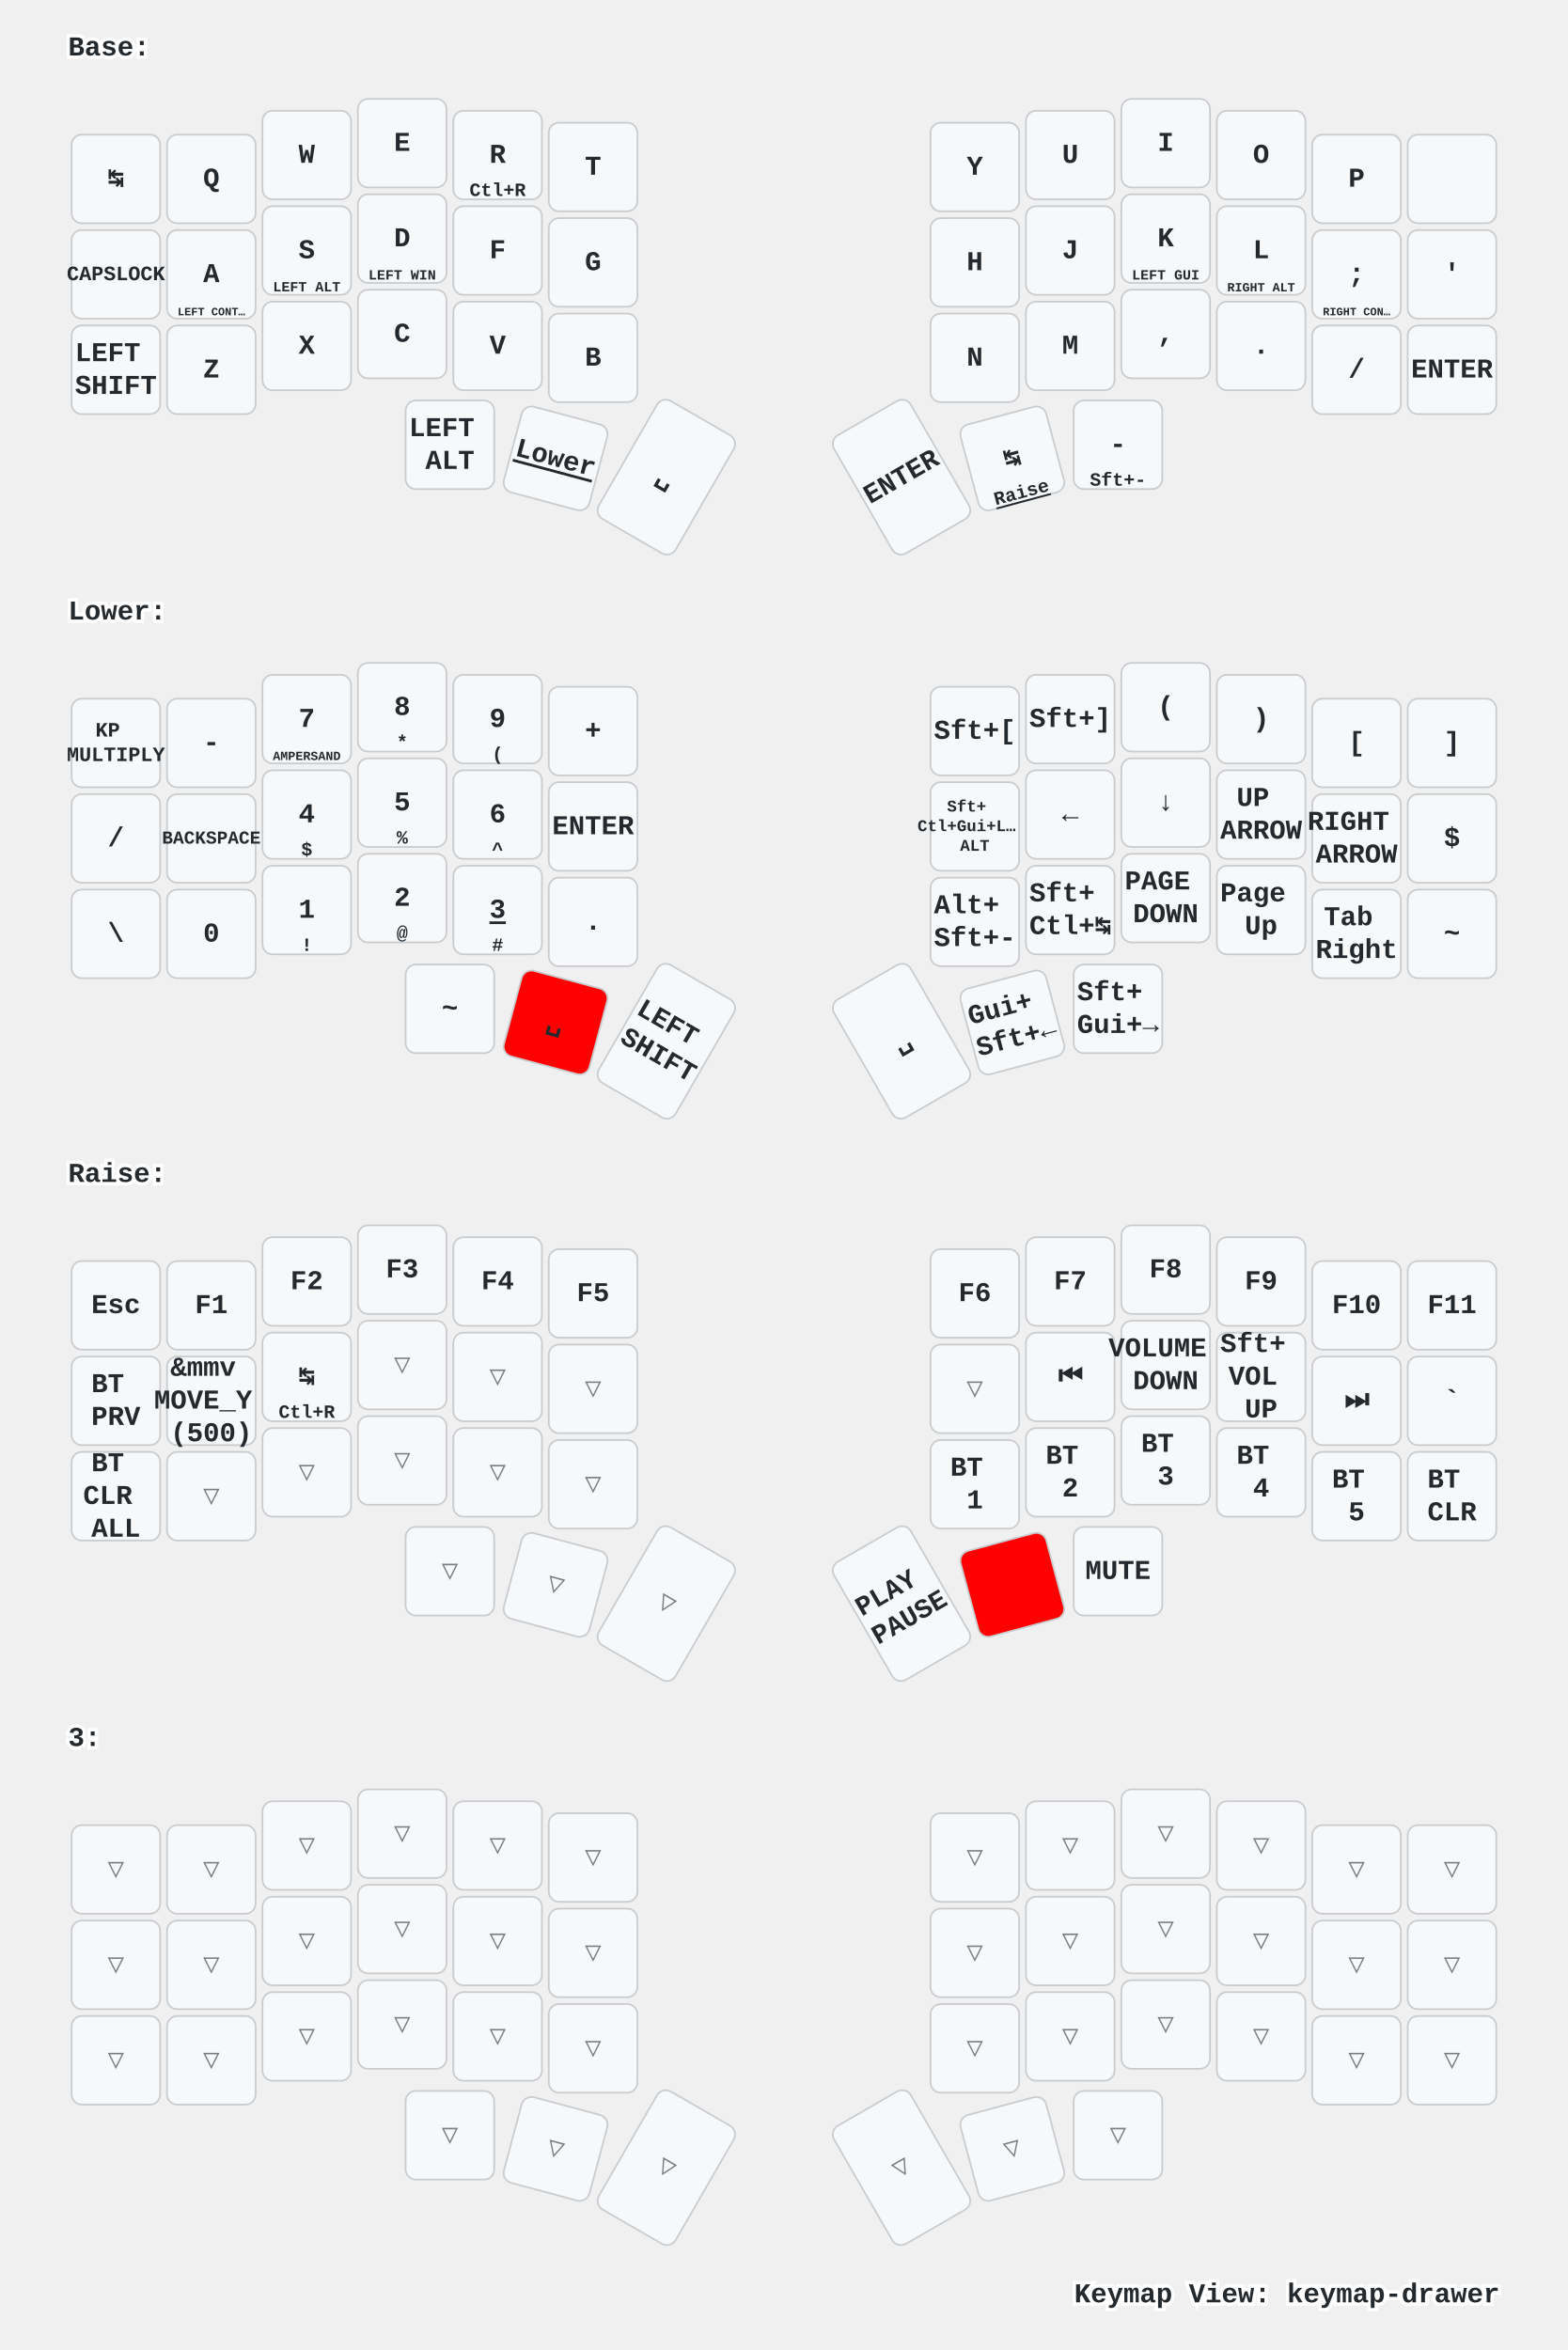
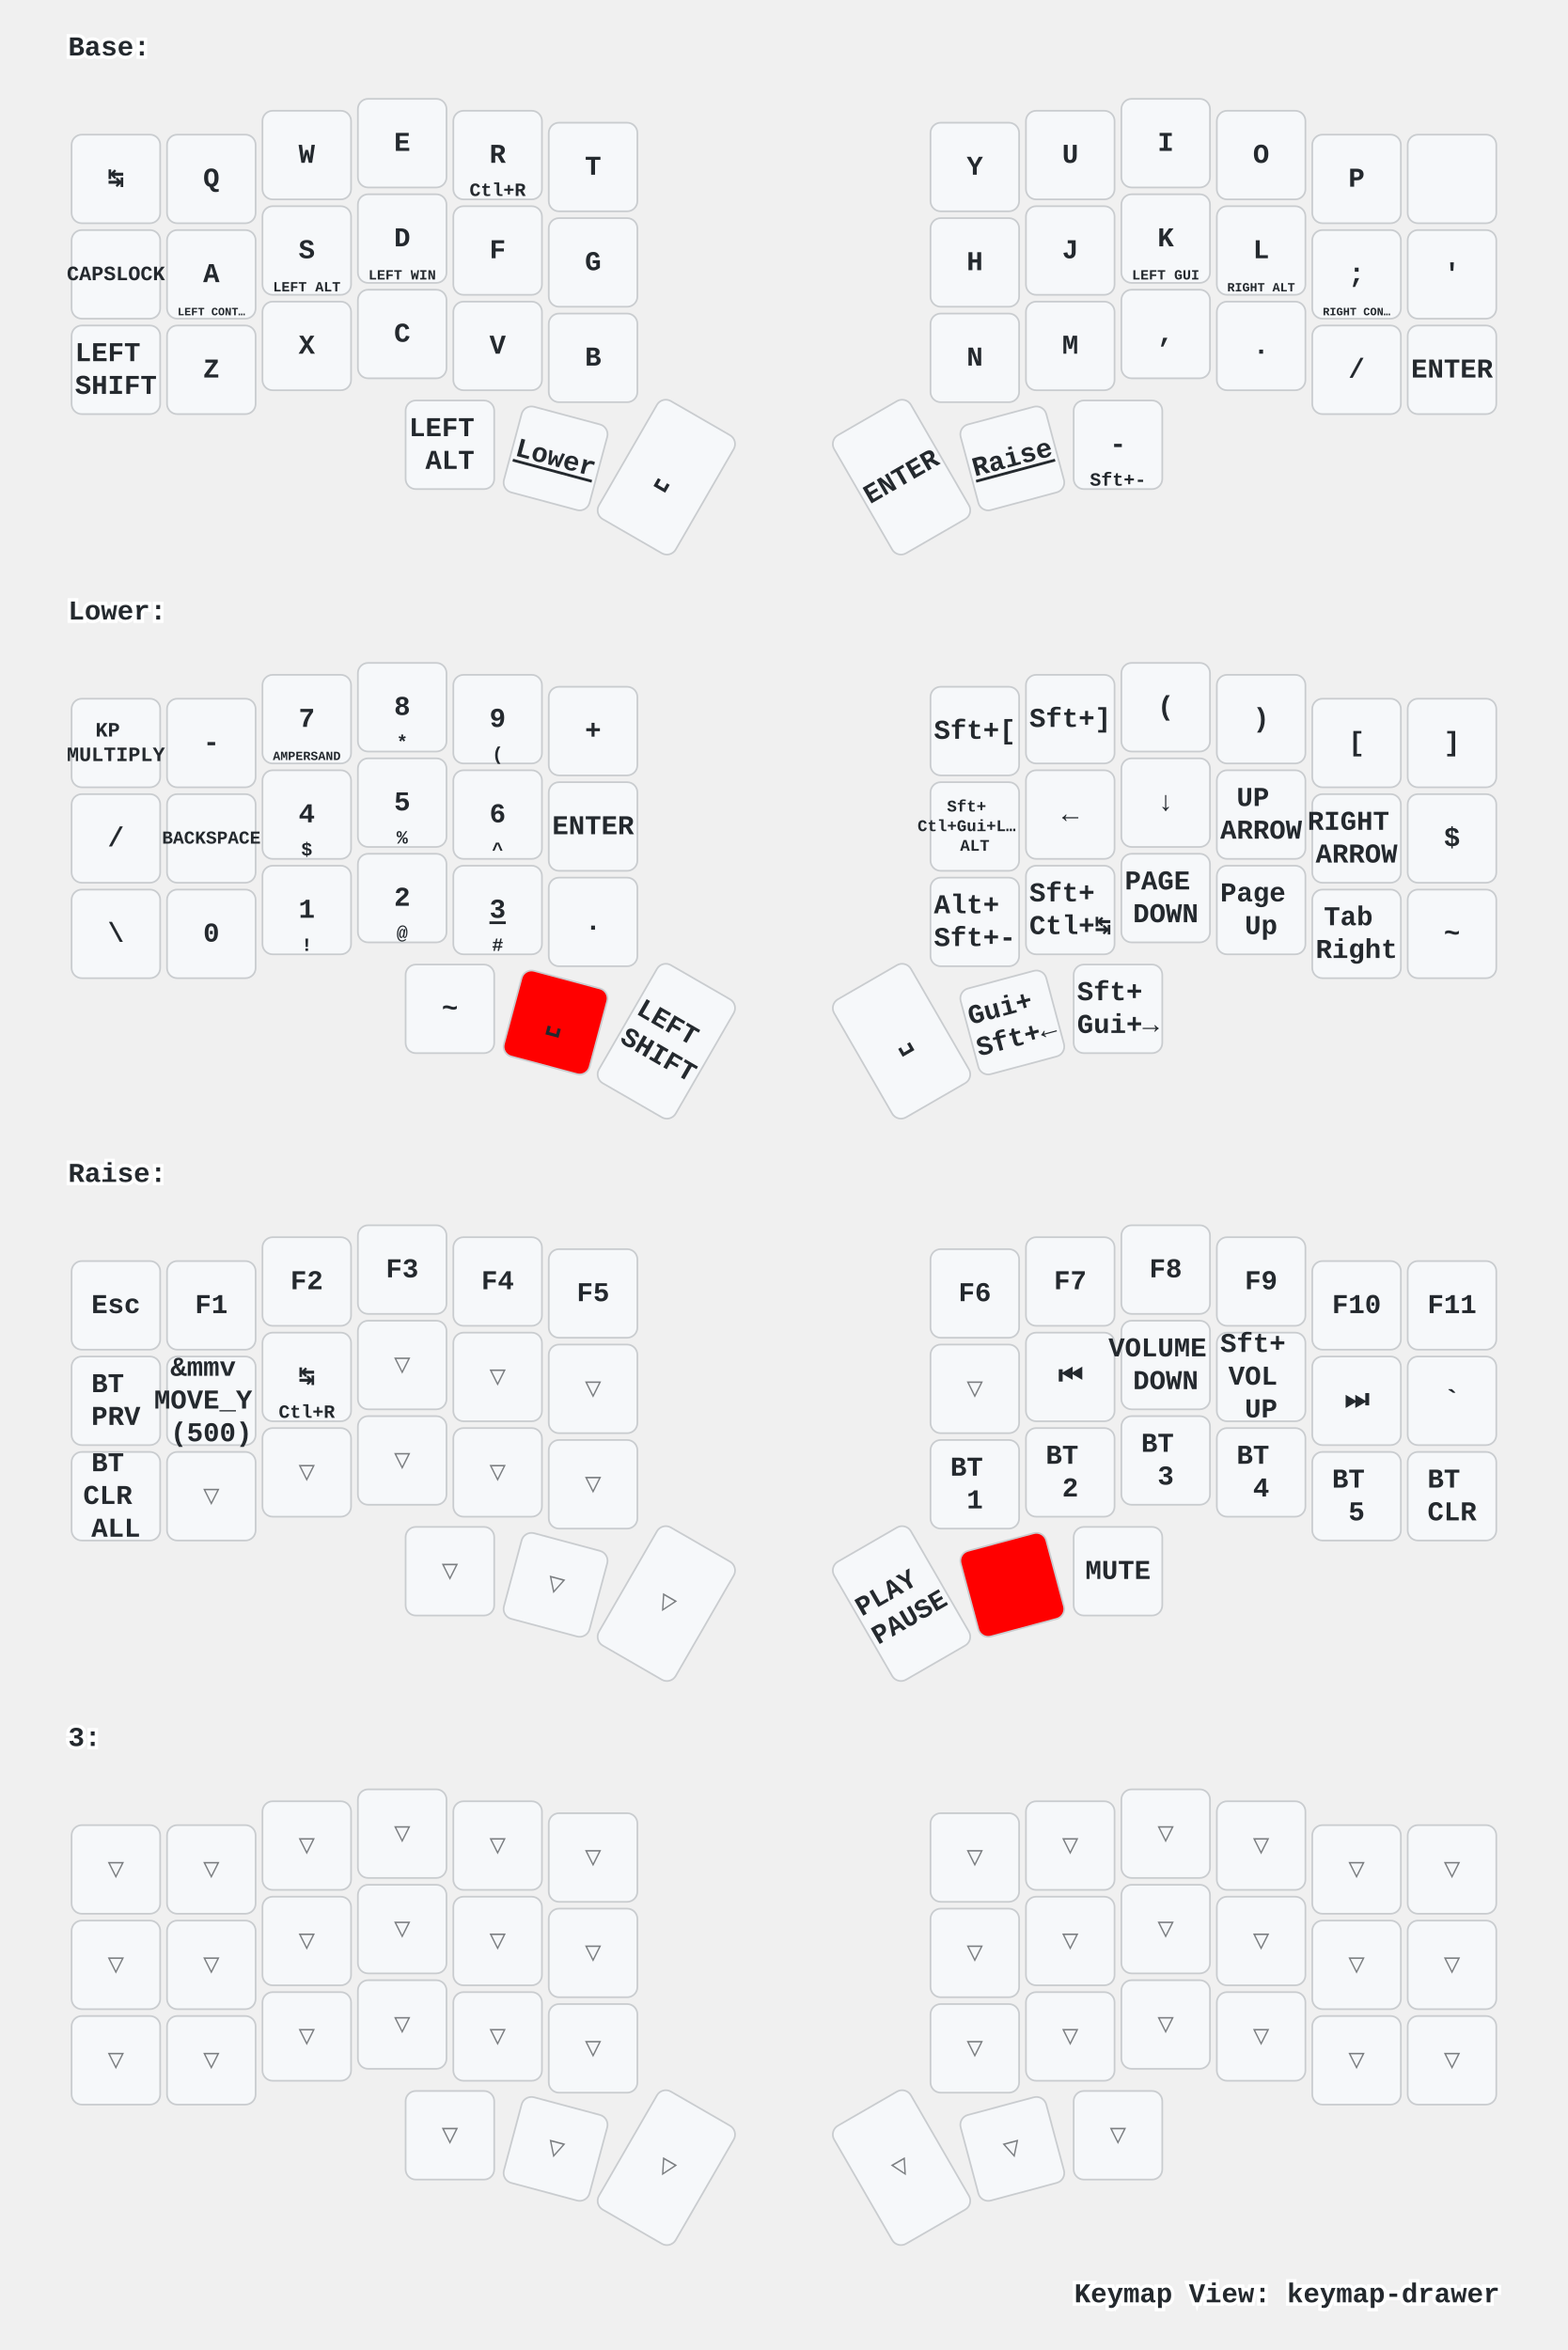
<svg xmlns="http://www.w3.org/2000/svg" xmlns:xlink="http://www.w3.org/1999/xlink" width="920" height="1379" viewBox="0 0 920 1379" class="keymap">
  <defs>/* start glyphs */
<svg id="mdi:apple-keyboard-control">
      <svg id="mdi-apple-keyboard-control" viewBox="0 0 24 24">
        <path d="M19.78,11.78L18.36,13.19L12,6.83L5.64,13.19L4.22,11.78L12,4L19.78,11.78Z" />
      </svg>
    </svg>
    <svg id="mdi:backspace-outline">
      <svg id="mdi-backspace-outline" viewBox="0 0 24 24">
        <path d="M19,15.59L17.59,17L14,13.41L10.41,17L9,15.59L12.59,12L9,8.41L10.41,7L14,10.59L17.59,7L19,8.41L15.41,12L19,15.59M22,3A2,2 0 0,1 24,5V19A2,2 0 0,1 22,21H7C6.31,21 5.77,20.64 5.41,20.11L0,12L5.41,3.88C5.77,3.35 6.31,3 7,3H22M22,5H7L2.28,12L7,19H22V5Z" />
      </svg>
    </svg>
  </defs>/* end glyphs */
<style>/* inherit to force styles through use tags */
svg path {
    fill: inherit;
}

/* font and background color specifications */
svg.keymap {
    font-family: SFMono-Regular,Consolas,Liberation Mono,Menlo,monospace;
    font-size: 14px;
    font-kerning: normal;
    text-rendering: optimizeLegibility;
    fill: #24292e;
}

/* default key styling */
rect.key {
    fill: #f6f8fa;
}

rect.key, rect.combo {
    stroke: #c9cccf;
    stroke-width: 1;
}

/* default key side styling, only used is draw_key_sides is set */
rect.side {
    filter: brightness(90%);
}

/* color accent for combo boxes */
rect.combo, rect.combo-separate {
    fill: #cdf;
}

/* color accent for held keys */
rect.held, rect.combo.held {
    fill: #fdd;
}

/* color accent for ghost (optional) keys */
rect.ghost, rect.combo.ghost {
    stroke-dasharray: 4, 4;
    stroke-width: 2;
}

text {
    text-anchor: middle;
    dominant-baseline: middle;
}

/* styling for layer labels */
text.label {
    font-weight: bold;
    text-anchor: start;
    stroke: white;
    stroke-width: 4;
    paint-order: stroke;
}

/* styling for optional footer */
text.footer {
    text-anchor: end;
    dominant-baseline: auto;
    stroke: white;
    stroke-width: 4;
    paint-order: stroke;
}

/* styling for combo tap, and key non-tap label text */
text.combo, text.hold, text.shifted, text.left, text.right, text.tl, text.tr, text.bl, text.br {
    font-size: 11px;
}

text.hold, text.bl, text.br {
    text-anchor: middle;
    dominant-baseline: auto;
}

text.shifted, text.tl, text.tr {
    text-anchor: middle;
    dominant-baseline: hanging;
}

text.left, text.tl, text.bl {
    text-anchor: start;
}

text.right, text.tr, text.br {
    text-anchor: end;
}

text.layer-activator {
    text-decoration: underline;
}

/* styling for hold/shifted label text in combo box */
text.combo.hold, text.combo.shifted, text.combo.left, text.combo.right {
    font-size: 8px;
}

/* lighter symbol for transparent keys */
text.trans {
    fill: #7b7e81;
}

/* styling for combo dendrons */
path.combo {
    stroke-width: 1;
    stroke: gray;
    fill: none;
}

/* Start Tabler Icons Cleanup */
/* cannot use height/width with glyphs */
.icon-tabler &gt; path {
    fill: inherit;
    stroke: inherit;
    stroke-width: 2;
}
/* hide tabler's default box */
.icon-tabler &gt; path[stroke="none"][fill="none"] {
    visibility: hidden;
}
/* End Tabler Icons Cleanup */

/* For default sytles, see https://github.com/caksoylar/keymap-drawer/blob/main/keymap_drawer/config.py#L85 */

svg.keymap {
  font-family: Ubuntu Mono, Inconsolata, Consolas, Liberation Mono, Menlo, monospace;
  font-size: 16px;
  font-weight: bold;
  text-rendering: optimizeLegibility;
}

/* Color accent for held keys
red = #f00
green = #0f0
blue = #00f
yellow = #ff0
cyan = #0ff
magenta = #f0f
white = #fff
black = #000
grey = #888
light grey = #ccc
#ffc
*/
rect.held, rect.combo.held {
    fill: #f00;
}

/* Technique borrowed and extended from https://github.com/englmaxi/zmk-config/blob/master/keymap-drawer/config.yaml */
.sym_sub_text.tap {
  translate: -5px 2px;
  font-size: 20px;
}
.sym_sub_text.shifted {
  translate: 10px 13px;
  font-size: 10px;
  opacity: 1.0;
}
.combo.sym_sub_text.tap {
  translate: -1px 1px;
}
.combo.sym_sub_text.shifted {
  translate: 7px 5px;
  font-size: 10px;
  opacity: 1.0;
}

/* Toggle */
.toggle.shifted {
  translate: -10px 12px;
}

.toggle.hold {
  translate: 13px -23px;
}

/* Variant for tap-dances */
.tap_dance.tap {
  translate: -7px 0px;
  font-size: 12px;
}
.tap_dance.shifted {
  translate: 7px 17px;
  font-size: 12px;
  opacity: 1.0;
}

/* Variant for symbol next to symbol */
.sym_by_sym.tap {
  translate: -6px 0px;
}
.sym_by_sym.shifted {
  translate: 10px 12px;
  opacity: 1.0;
}

.combo.sym_by_sym.tap {
  translate: -35px 0px;
}
.combo.sym_by_sym.shifted {
  translate: 35px 20px;
  opacity: 1.0;
}

.combo.sym_by_sym.hold {
  visibility: hidden;
}

/* hide hold box for combo sym_by_sym */
.combo.sym_by_sym.hold &gt; path[stroke="none"][fill="none"] {
  visibility: hidden;
}
</style>
  <g transform="translate(40, 0)" class="layer-Base">
    <text x="0" y="28" class="label" id="Base">Base:</text>
    <g transform="translate(0, 56)">
      <g transform="translate(28, 49)" class="key keypos-0">
        <rect rx="6" ry="6" x="-26" y="-26" width="52" height="52" class="key" />
        <text x="0" y="0" class="key tap">↹</text>
      </g>
      <g transform="translate(84, 49)" class="key keypos-1">
        <rect rx="6" ry="6" x="-26" y="-26" width="52" height="52" class="key" />
        <text x="0" y="0" class="key tap">Q</text>
      </g>
      <g transform="translate(140, 35)" class="key keypos-2">
        <rect rx="6" ry="6" x="-26" y="-26" width="52" height="52" class="key" />
        <text x="0" y="0" class="key tap">W</text>
      </g>
      <g transform="translate(196, 28)" class="key keypos-3">
        <rect rx="6" ry="6" x="-26" y="-26" width="52" height="52" class="key" />
        <text x="0" y="0" class="key tap">E</text>
      </g>
      <g transform="translate(252, 35)" class="key keypos-4">
        <rect rx="6" ry="6" x="-26" y="-26" width="52" height="52" class="key" />
        <text x="0" y="0" class="key tap">R</text>
        <text x="0" y="24" class="key hold">Ctl+R</text>
      </g>
      <g transform="translate(308, 42)" class="key keypos-5">
        <rect rx="6" ry="6" x="-26" y="-26" width="52" height="52" class="key" />
        <text x="0" y="0" class="key tap">T</text>
      </g>
      <g transform="translate(532, 42)" class="key keypos-6">
        <rect rx="6" ry="6" x="-26" y="-26" width="52" height="52" class="key" />
        <text x="0" y="0" class="key tap">Y</text>
      </g>
      <g transform="translate(588, 35)" class="key keypos-7">
        <rect rx="6" ry="6" x="-26" y="-26" width="52" height="52" class="key" />
        <text x="0" y="0" class="key tap">U</text>
      </g>
      <g transform="translate(644, 28)" class="key keypos-8">
        <rect rx="6" ry="6" x="-26" y="-26" width="52" height="52" class="key" />
        <text x="0" y="0" class="key tap">I</text>
      </g>
      <g transform="translate(700, 35)" class="key keypos-9">
        <rect rx="6" ry="6" x="-26" y="-26" width="52" height="52" class="key" />
        <text x="0" y="0" class="key tap">O</text>
      </g>
      <g transform="translate(756, 49)" class="key keypos-10">
        <rect rx="6" ry="6" x="-26" y="-26" width="52" height="52" class="key" />
        <text x="0" y="0" class="key tap">P</text>
      </g>
      <g transform="translate(812, 49)" class="key keypos-11">
        <rect rx="6" ry="6" x="-26" y="-26" width="52" height="52" class="key" />
        <use href="#mdi:backspace-outline" xlink:href="#mdi:backspace-outline" x="-9" y="-9" height="18" width="18.0" class="key tap glyph mdi:backspace-outline" />
      </g>
      <g transform="translate(28, 105)" class="key keypos-12">
        <rect rx="6" ry="6" x="-26" y="-26" width="52" height="52" class="key" />
        <text x="0" y="0" class="key tap">
          <tspan style="font-size: 75%">CAPSLOCK</tspan>
        </text>
        <use href="#mdi:apple-keyboard-control" xlink:href="#mdi:apple-keyboard-control" x="-8" y="9" height="15" width="15.0" class="key hold glyph mdi:apple-keyboard-control" />
      </g>
      <g transform="translate(84, 105)" class="key keypos-13">
        <rect rx="6" ry="6" x="-26" y="-26" width="52" height="52" class="key" />
        <text x="0" y="0" class="key tap">A</text>
        <text x="0" y="24" class="key hold">
          <tspan style="font-size: 60%">LEFT CONT…</tspan>
        </text>
      </g>
      <g transform="translate(140, 91)" class="key keypos-14">
        <rect rx="6" ry="6" x="-26" y="-26" width="52" height="52" class="key" />
        <text x="0" y="0" class="key tap">S</text>
        <text x="0" y="24" class="key hold">
          <tspan style="font-size: 75%">LEFT ALT</tspan>
        </text>
      </g>
      <g transform="translate(196, 84)" class="key keypos-15">
        <rect rx="6" ry="6" x="-26" y="-26" width="52" height="52" class="key" />
        <text x="0" y="0" class="key tap">D</text>
        <text x="0" y="24" class="key hold">
          <tspan style="font-size: 75%">LEFT WIN</tspan>
        </text>
      </g>
      <g transform="translate(252, 91)" class="key keypos-16">
        <rect rx="6" ry="6" x="-26" y="-26" width="52" height="52" class="key" />
        <text x="0" y="0" class="key tap">F</text>
      </g>
      <g transform="translate(308, 98)" class="key keypos-17">
        <rect rx="6" ry="6" x="-26" y="-26" width="52" height="52" class="key" />
        <text x="0" y="0" class="key tap">G</text>
      </g>
      <g transform="translate(532, 98)" class="key keypos-18">
        <rect rx="6" ry="6" x="-26" y="-26" width="52" height="52" class="key" />
        <text x="0" y="0" class="key tap">H</text>
      </g>
      <g transform="translate(588, 91)" class="key keypos-19">
        <rect rx="6" ry="6" x="-26" y="-26" width="52" height="52" class="key" />
        <text x="0" y="0" class="key tap">J</text>
      </g>
      <g transform="translate(644, 84)" class="key keypos-20">
        <rect rx="6" ry="6" x="-26" y="-26" width="52" height="52" class="key" />
        <text x="0" y="0" class="key tap">K</text>
        <text x="0" y="24" class="key hold">
          <tspan style="font-size: 75%">LEFT GUI</tspan>
        </text>
      </g>
      <g transform="translate(700, 91)" class="key keypos-21">
        <rect rx="6" ry="6" x="-26" y="-26" width="52" height="52" class="key" />
        <text x="0" y="0" class="key tap">L</text>
        <text x="0" y="24" class="key hold">
          <tspan style="font-size: 67%">RIGHT ALT</tspan>
        </text>
      </g>
      <g transform="translate(756, 105)" class="key keypos-22">
        <rect rx="6" ry="6" x="-26" y="-26" width="52" height="52" class="key" />
        <text x="0" y="0" class="key tap">;</text>
        <text x="0" y="24" class="key hold">
          <tspan style="font-size: 60%">RIGHT CON…</tspan>
        </text>
      </g>
      <g transform="translate(812, 105)" class="key keypos-23">
        <rect rx="6" ry="6" x="-26" y="-26" width="52" height="52" class="key" />
        <text x="0" y="0" class="key tap">'</text>
      </g>
      <g transform="translate(28, 161)" class="key keypos-24">
        <rect rx="6" ry="6" x="-26" y="-26" width="52" height="52" class="key" />
        <text x="0" y="0" class="key tap">
          <tspan x="0" dy="-0.6em">LEFT</tspan>
          <tspan x="0" dy="1.2em">SHIFT</tspan>
        </text>
      </g>
      <g transform="translate(84, 161)" class="key keypos-25">
        <rect rx="6" ry="6" x="-26" y="-26" width="52" height="52" class="key" />
        <text x="0" y="0" class="key tap">Z</text>
      </g>
      <g transform="translate(140, 147)" class="key keypos-26">
        <rect rx="6" ry="6" x="-26" y="-26" width="52" height="52" class="key" />
        <text x="0" y="0" class="key tap">X</text>
      </g>
      <g transform="translate(196, 140)" class="key keypos-27">
        <rect rx="6" ry="6" x="-26" y="-26" width="52" height="52" class="key" />
        <text x="0" y="0" class="key tap">C</text>
      </g>
      <g transform="translate(252, 147)" class="key keypos-28">
        <rect rx="6" ry="6" x="-26" y="-26" width="52" height="52" class="key" />
        <text x="0" y="0" class="key tap">V</text>
      </g>
      <g transform="translate(308, 154)" class="key keypos-29">
        <rect rx="6" ry="6" x="-26" y="-26" width="52" height="52" class="key" />
        <text x="0" y="0" class="key tap">B</text>
      </g>
      <g transform="translate(532, 154)" class="key keypos-30">
        <rect rx="6" ry="6" x="-26" y="-26" width="52" height="52" class="key" />
        <text x="0" y="0" class="key tap">N</text>
      </g>
      <g transform="translate(588, 147)" class="key keypos-31">
        <rect rx="6" ry="6" x="-26" y="-26" width="52" height="52" class="key" />
        <text x="0" y="0" class="key tap">M</text>
      </g>
      <g transform="translate(644, 140)" class="key keypos-32">
        <rect rx="6" ry="6" x="-26" y="-26" width="52" height="52" class="key" />
        <text x="0" y="0" class="key tap">,</text>
      </g>
      <g transform="translate(700, 147)" class="key keypos-33">
        <rect rx="6" ry="6" x="-26" y="-26" width="52" height="52" class="key" />
        <text x="0" y="0" class="key tap">.</text>
      </g>
      <g transform="translate(756, 161)" class="key keypos-34">
        <rect rx="6" ry="6" x="-26" y="-26" width="52" height="52" class="key" />
        <text x="0" y="0" class="key tap">/</text>
      </g>
      <g transform="translate(812, 161)" class="key keypos-35">
        <rect rx="6" ry="6" x="-26" y="-26" width="52" height="52" class="key" />
        <text x="0" y="0" class="key tap">ENTER</text>
      </g>
      <g transform="translate(224, 205)" class="key keypos-36">
        <rect rx="6" ry="6" x="-26" y="-26" width="52" height="52" class="key" />
        <text x="0" y="0" class="key tap">
          <tspan x="0" dy="-0.6em">LEFT</tspan>
          <tspan x="0" dy="1.2em">ALT</tspan>
        </text>
      </g>
      <g transform="translate(286, 213) rotate(15.0)" class="key keypos-37">
        <rect rx="6" ry="6" x="-26" y="-26" width="52" height="52" class="key" />
        <a href="#Lower">
          <text x="0" y="0" class="key tap layer-activator">Lower</text>
        </a>
      </g>
      <g transform="translate(351, 224) rotate(30.0)" class="key keypos-38">
        <rect rx="6" ry="6" x="-26" y="-40" width="52" height="80" class="key" />
        <text x="0" y="0" class="key tap">␣</text>
      </g>
      <g transform="translate(489, 224) rotate(-30.0)" class="key keypos-39">
        <rect rx="6" ry="6" x="-26" y="-40" width="52" height="80" class="key" />
        <text x="0" y="0" class="key tap">ENTER</text>
      </g>
      <g transform="translate(554, 213) rotate(-15.0)" class="key keypos-40">
        <rect rx="6" ry="6" x="-26" y="-26" width="52" height="52" class="key" />
-         <text x="0" y="0" class="key tap">↹</text>
        <a href="#Raise">
-           <text x="0" y="24" class="key hold layer-activator">Raise</text>
+           <text x="0" y="0" class="key tap layer-activator">Raise</text>
        </a>
      </g>
      <g transform="translate(616, 205)" class="key keypos-41">
        <rect rx="6" ry="6" x="-26" y="-26" width="52" height="52" class="key" />
        <text x="0" y="0" class="key tap">-</text>
        <text x="0" y="24" class="key hold">Sft+-</text>
      </g>
    </g>
  </g>
  <g transform="translate(40, 331)" class="layer-Lower">
    <text x="0" y="28" class="label" id="Lower">Lower:</text>
    <g transform="translate(0, 56)">
      <g transform="translate(28, 49)" class="key keypos-0">
        <rect rx="6" ry="6" x="-26" y="-26" width="52" height="52" class="key" />
        <text x="0" y="0" class="key tap">
          <tspan x="0" dy="-0.6em" style="font-size: 75%">KP</tspan>
          <tspan x="0" dy="1.2em" style="font-size: 75%">MULTIPLY</tspan>
        </text>
      </g>
      <g transform="translate(84, 49)" class="key keypos-1">
        <rect rx="6" ry="6" x="-26" y="-26" width="52" height="52" class="key" />
        <text x="0" y="0" class="key tap">-</text>
      </g>
      <g transform="translate(140, 35)" class="key keypos-2">
        <rect rx="6" ry="6" x="-26" y="-26" width="52" height="52" class="key" />
        <text x="0" y="0" class="key tap">7</text>
        <text x="0" y="24" class="key hold">
          <tspan style="font-size: 67%">AMPERSAND</tspan>
        </text>
      </g>
      <g transform="translate(196, 28)" class="key keypos-3">
        <rect rx="6" ry="6" x="-26" y="-26" width="52" height="52" class="key" />
        <text x="0" y="0" class="key tap">8</text>
        <text x="0" y="24" class="key hold">*</text>
      </g>
      <g transform="translate(252, 35)" class="key keypos-4">
        <rect rx="6" ry="6" x="-26" y="-26" width="52" height="52" class="key" />
        <text x="0" y="0" class="key tap">9</text>
        <text x="0" y="24" class="key hold">(</text>
      </g>
      <g transform="translate(308, 42)" class="key keypos-5">
        <rect rx="6" ry="6" x="-26" y="-26" width="52" height="52" class="key" />
        <text x="0" y="0" class="key tap">+</text>
      </g>
      <g transform="translate(532, 42)" class="key keypos-6">
        <rect rx="6" ry="6" x="-26" y="-26" width="52" height="52" class="key" />
        <text x="0" y="0" class="key tap">Sft+[</text>
      </g>
      <g transform="translate(588, 35)" class="key keypos-7">
        <rect rx="6" ry="6" x="-26" y="-26" width="52" height="52" class="key" />
        <text x="0" y="0" class="key tap">Sft+]</text>
      </g>
      <g transform="translate(644, 28)" class="key keypos-8">
        <rect rx="6" ry="6" x="-26" y="-26" width="52" height="52" class="key" />
        <text x="0" y="0" class="key tap">(</text>
      </g>
      <g transform="translate(700, 35)" class="key keypos-9">
        <rect rx="6" ry="6" x="-26" y="-26" width="52" height="52" class="key" />
        <text x="0" y="0" class="key tap">)</text>
      </g>
      <g transform="translate(756, 49)" class="key keypos-10">
        <rect rx="6" ry="6" x="-26" y="-26" width="52" height="52" class="key" />
        <text x="0" y="0" class="key tap">[</text>
      </g>
      <g transform="translate(812, 49)" class="key keypos-11">
        <rect rx="6" ry="6" x="-26" y="-26" width="52" height="52" class="key" />
        <text x="0" y="0" class="key tap">]</text>
      </g>
      <g transform="translate(28, 105)" class="key keypos-12">
        <rect rx="6" ry="6" x="-26" y="-26" width="52" height="52" class="key" />
        <text x="0" y="0" class="key tap">/</text>
      </g>
      <g transform="translate(84, 105)" class="key keypos-13">
        <rect rx="6" ry="6" x="-26" y="-26" width="52" height="52" class="key" />
        <text x="0" y="0" class="key tap">
          <tspan style="font-size: 67%">BACKSPACE</tspan>
        </text>
      </g>
      <g transform="translate(140, 91)" class="key keypos-14">
        <rect rx="6" ry="6" x="-26" y="-26" width="52" height="52" class="key" />
        <text x="0" y="0" class="key tap">4</text>
        <text x="0" y="24" class="key hold">$</text>
      </g>
      <g transform="translate(196, 84)" class="key keypos-15">
        <rect rx="6" ry="6" x="-26" y="-26" width="52" height="52" class="key" />
        <text x="0" y="0" class="key tap">5</text>
        <text x="0" y="24" class="key hold">%</text>
      </g>
      <g transform="translate(252, 91)" class="key keypos-16">
        <rect rx="6" ry="6" x="-26" y="-26" width="52" height="52" class="key" />
        <text x="0" y="0" class="key tap">6</text>
        <text x="0" y="24" class="key hold">^</text>
      </g>
      <g transform="translate(308, 98)" class="key keypos-17">
        <rect rx="6" ry="6" x="-26" y="-26" width="52" height="52" class="key" />
        <text x="0" y="0" class="key tap">ENTER</text>
      </g>
      <g transform="translate(532, 98)" class="key keypos-18">
        <rect rx="6" ry="6" x="-26" y="-26" width="52" height="52" class="key" />
        <text x="0" y="0" class="key tap">
          <tspan x="0" dy="-1.2em" style="font-size: 60%">Sft+</tspan>
          <tspan x="0" dy="1.2em" style="font-size: 60%">Ctl+Gui+L…</tspan>
          <tspan x="0" dy="1.2em" style="font-size: 60%">ALT</tspan>
        </text>
      </g>
      <g transform="translate(588, 91)" class="key keypos-19">
        <rect rx="6" ry="6" x="-26" y="-26" width="52" height="52" class="key" />
        <text x="0" y="0" class="key tap">←</text>
      </g>
      <g transform="translate(644, 84)" class="key keypos-20">
        <rect rx="6" ry="6" x="-26" y="-26" width="52" height="52" class="key" />
        <text x="0" y="0" class="key tap">↓</text>
      </g>
      <g transform="translate(700, 91)" class="key keypos-21">
        <rect rx="6" ry="6" x="-26" y="-26" width="52" height="52" class="key" />
        <text x="0" y="0" class="key tap">
          <tspan x="0" dy="-0.6em">UP</tspan>
          <tspan x="0" dy="1.2em">ARROW</tspan>
        </text>
      </g>
      <g transform="translate(756, 105)" class="key keypos-22">
        <rect rx="6" ry="6" x="-26" y="-26" width="52" height="52" class="key" />
        <text x="0" y="0" class="key tap">
          <tspan x="0" dy="-0.6em">RIGHT</tspan>
          <tspan x="0" dy="1.2em">ARROW</tspan>
        </text>
      </g>
      <g transform="translate(812, 105)" class="key keypos-23">
        <rect rx="6" ry="6" x="-26" y="-26" width="52" height="52" class="key" />
        <text x="0" y="0" class="key tap">$</text>
      </g>
      <g transform="translate(28, 161)" class="key keypos-24">
        <rect rx="6" ry="6" x="-26" y="-26" width="52" height="52" class="key" />
        <text x="0" y="0" class="key tap">\</text>
      </g>
      <g transform="translate(84, 161)" class="key keypos-25">
        <rect rx="6" ry="6" x="-26" y="-26" width="52" height="52" class="key" />
        <text x="0" y="0" class="key tap">0</text>
      </g>
      <g transform="translate(140, 147)" class="key keypos-26">
        <rect rx="6" ry="6" x="-26" y="-26" width="52" height="52" class="key" />
        <text x="0" y="0" class="key tap">1</text>
        <text x="0" y="24" class="key hold">!</text>
      </g>
      <g transform="translate(196, 140)" class="key keypos-27">
        <rect rx="6" ry="6" x="-26" y="-26" width="52" height="52" class="key" />
        <text x="0" y="0" class="key tap">2</text>
        <text x="0" y="24" class="key hold">@</text>
      </g>
      <g transform="translate(252, 147)" class="key keypos-28">
        <rect rx="6" ry="6" x="-26" y="-26" width="52" height="52" class="key" />
        <a href="#x_x">
          <text x="0" y="0" class="key tap layer-activator">3</text>
        </a>
        <text x="0" y="24" class="key hold">#</text>
      </g>
      <g transform="translate(308, 154)" class="key keypos-29">
        <rect rx="6" ry="6" x="-26" y="-26" width="52" height="52" class="key" />
        <text x="0" y="0" class="key tap">.</text>
      </g>
      <g transform="translate(532, 154)" class="key keypos-30">
        <rect rx="6" ry="6" x="-26" y="-26" width="52" height="52" class="key" />
        <text x="0" y="0" class="key tap">
          <tspan x="0" dy="-0.6em">Alt+</tspan>
          <tspan x="0" dy="1.2em">Sft+-</tspan>
        </text>
      </g>
      <g transform="translate(588, 147)" class="key keypos-31">
        <rect rx="6" ry="6" x="-26" y="-26" width="52" height="52" class="key" />
        <text x="0" y="0" class="key tap">
          <tspan x="0" dy="-0.6em">Sft+</tspan>
          <tspan x="0" dy="1.2em">Ctl+↹</tspan>
        </text>
      </g>
      <g transform="translate(644, 140)" class="key keypos-32">
        <rect rx="6" ry="6" x="-26" y="-26" width="52" height="52" class="key" />
        <text x="0" y="0" class="key tap">
          <tspan x="0" dy="-0.6em">PAGE</tspan>
          <tspan x="0" dy="1.2em">DOWN</tspan>
        </text>
      </g>
      <g transform="translate(700, 147)" class="key keypos-33">
        <rect rx="6" ry="6" x="-26" y="-26" width="52" height="52" class="key" />
        <text x="0" y="0" class="key tap">
          <tspan x="0" dy="-0.6em">Page</tspan>
          <tspan x="0" dy="1.2em">Up</tspan>
        </text>
      </g>
      <g transform="translate(756, 161)" class="key keypos-34">
        <rect rx="6" ry="6" x="-26" y="-26" width="52" height="52" class="key" />
        <text x="0" y="0" class="key tap">
          <tspan x="0" dy="-0.6em">Tab</tspan>
          <tspan x="0" dy="1.2em">Right</tspan>
        </text>
      </g>
      <g transform="translate(812, 161)" class="key keypos-35">
        <rect rx="6" ry="6" x="-26" y="-26" width="52" height="52" class="key" />
        <text x="0" y="0" class="key tap">~</text>
      </g>
      <g transform="translate(224, 205)" class="key keypos-36">
        <rect rx="6" ry="6" x="-26" y="-26" width="52" height="52" class="key" />
        <text x="0" y="0" class="key tap">~</text>
      </g>
      <g transform="translate(286, 213) rotate(15.0)" class="key held keypos-37">
        <rect rx="6" ry="6" x="-26" y="-26" width="52" height="52" class="key held" />
        <text x="0" y="0" class="key held tap">␣</text>
      </g>
      <g transform="translate(351, 224) rotate(30.0)" class="key keypos-38">
        <rect rx="6" ry="6" x="-26" y="-40" width="52" height="80" class="key" />
        <text x="0" y="0" class="key tap">
          <tspan x="0" dy="-0.6em">LEFT</tspan>
          <tspan x="0" dy="1.2em">SHIFT</tspan>
        </text>
      </g>
      <g transform="translate(489, 224) rotate(-30.0)" class="key keypos-39">
        <rect rx="6" ry="6" x="-26" y="-40" width="52" height="80" class="key" />
        <text x="0" y="0" class="key tap">␣</text>
      </g>
      <g transform="translate(554, 213) rotate(-15.0)" class="key keypos-40">
        <rect rx="6" ry="6" x="-26" y="-26" width="52" height="52" class="key" />
        <text x="0" y="0" class="key tap">
          <tspan x="0" dy="-0.6em">Gui+</tspan>
          <tspan x="0" dy="1.2em">Sft+←</tspan>
        </text>
      </g>
      <g transform="translate(616, 205)" class="key keypos-41">
        <rect rx="6" ry="6" x="-26" y="-26" width="52" height="52" class="key" />
        <text x="0" y="0" class="key tap">
          <tspan x="0" dy="-0.6em">Sft+</tspan>
          <tspan x="0" dy="1.2em">Gui+→</tspan>
        </text>
      </g>
    </g>
  </g>
  <g transform="translate(40, 661)" class="layer-Raise">
    <text x="0" y="28" class="label" id="Raise">Raise:</text>
    <g transform="translate(0, 56)">
      <g transform="translate(28, 49)" class="key keypos-0">
        <rect rx="6" ry="6" x="-26" y="-26" width="52" height="52" class="key" />
        <text x="0" y="0" class="key tap">Esc</text>
      </g>
      <g transform="translate(84, 49)" class="key keypos-1">
        <rect rx="6" ry="6" x="-26" y="-26" width="52" height="52" class="key" />
        <text x="0" y="0" class="key tap">F1</text>
      </g>
      <g transform="translate(140, 35)" class="key keypos-2">
        <rect rx="6" ry="6" x="-26" y="-26" width="52" height="52" class="key" />
        <text x="0" y="0" class="key tap">F2</text>
      </g>
      <g transform="translate(196, 28)" class="key keypos-3">
        <rect rx="6" ry="6" x="-26" y="-26" width="52" height="52" class="key" />
        <text x="0" y="0" class="key tap">F3</text>
      </g>
      <g transform="translate(252, 35)" class="key keypos-4">
        <rect rx="6" ry="6" x="-26" y="-26" width="52" height="52" class="key" />
        <text x="0" y="0" class="key tap">F4</text>
      </g>
      <g transform="translate(308, 42)" class="key keypos-5">
        <rect rx="6" ry="6" x="-26" y="-26" width="52" height="52" class="key" />
        <text x="0" y="0" class="key tap">F5</text>
      </g>
      <g transform="translate(532, 42)" class="key keypos-6">
        <rect rx="6" ry="6" x="-26" y="-26" width="52" height="52" class="key" />
        <text x="0" y="0" class="key tap">F6</text>
      </g>
      <g transform="translate(588, 35)" class="key keypos-7">
        <rect rx="6" ry="6" x="-26" y="-26" width="52" height="52" class="key" />
        <text x="0" y="0" class="key tap">F7</text>
      </g>
      <g transform="translate(644, 28)" class="key keypos-8">
        <rect rx="6" ry="6" x="-26" y="-26" width="52" height="52" class="key" />
        <text x="0" y="0" class="key tap">F8</text>
      </g>
      <g transform="translate(700, 35)" class="key keypos-9">
        <rect rx="6" ry="6" x="-26" y="-26" width="52" height="52" class="key" />
        <text x="0" y="0" class="key tap">F9</text>
      </g>
      <g transform="translate(756, 49)" class="key keypos-10">
        <rect rx="6" ry="6" x="-26" y="-26" width="52" height="52" class="key" />
        <text x="0" y="0" class="key tap">F10</text>
      </g>
      <g transform="translate(812, 49)" class="key keypos-11">
        <rect rx="6" ry="6" x="-26" y="-26" width="52" height="52" class="key" />
        <text x="0" y="0" class="key tap">F11</text>
      </g>
      <g transform="translate(28, 105)" class="key keypos-12">
        <rect rx="6" ry="6" x="-26" y="-26" width="52" height="52" class="key" />
        <text x="0" y="0" class="key tap">
          <tspan x="0" dy="-0.6em">BT</tspan>
          <tspan x="0" dy="1.2em">PRV</tspan>
        </text>
      </g>
      <g transform="translate(84, 105)" class="key keypos-13">
        <rect rx="6" ry="6" x="-26" y="-26" width="52" height="52" class="key" />
        <text x="0" y="0" class="key tap">
          <tspan x="0" dy="-1.2em">&amp;mmv</tspan>
          <tspan x="0" dy="1.2em">MOVE_Y</tspan>
          <tspan x="0" dy="1.2em">(500)</tspan>
        </text>
      </g>
      <g transform="translate(140, 91)" class="key keypos-14">
        <rect rx="6" ry="6" x="-26" y="-26" width="52" height="52" class="key" />
        <text x="0" y="0" class="key tap">↹</text>
        <text x="0" y="24" class="key hold">Ctl+R</text>
      </g>
      <g transform="translate(196, 84)" class="key trans keypos-15">
        <rect rx="6" ry="6" x="-26" y="-26" width="52" height="52" class="key trans" />
        <text x="0" y="0" class="key trans tap">▽</text>
      </g>
      <g transform="translate(252, 91)" class="key trans keypos-16">
        <rect rx="6" ry="6" x="-26" y="-26" width="52" height="52" class="key trans" />
        <text x="0" y="0" class="key trans tap">▽</text>
      </g>
      <g transform="translate(308, 98)" class="key trans keypos-17">
        <rect rx="6" ry="6" x="-26" y="-26" width="52" height="52" class="key trans" />
        <text x="0" y="0" class="key trans tap">▽</text>
      </g>
      <g transform="translate(532, 98)" class="key trans keypos-18">
        <rect rx="6" ry="6" x="-26" y="-26" width="52" height="52" class="key trans" />
        <text x="0" y="0" class="key trans tap">▽</text>
      </g>
      <g transform="translate(588, 91)" class="key keypos-19">
        <rect rx="6" ry="6" x="-26" y="-26" width="52" height="52" class="key" />
        <text x="0" y="0" class="key tap">⏮️</text>
      </g>
      <g transform="translate(644, 84)" class="key keypos-20">
        <rect rx="6" ry="6" x="-26" y="-26" width="52" height="52" class="key" />
        <text x="0" y="0" class="key tap">
          <tspan x="0" dy="-0.6em">VOLUME</tspan>
          <tspan x="0" dy="1.2em">DOWN</tspan>
        </text>
      </g>
      <g transform="translate(700, 91)" class="key keypos-21">
        <rect rx="6" ry="6" x="-26" y="-26" width="52" height="52" class="key" />
        <text x="0" y="0" class="key tap">
          <tspan x="0" dy="-1.2em">Sft+</tspan>
          <tspan x="0" dy="1.2em">VOL</tspan>
          <tspan x="0" dy="1.2em">UP</tspan>
        </text>
      </g>
      <g transform="translate(756, 105)" class="key keypos-22">
        <rect rx="6" ry="6" x="-26" y="-26" width="52" height="52" class="key" />
        <text x="0" y="0" class="key tap">⏭️</text>
      </g>
      <g transform="translate(812, 105)" class="key keypos-23">
        <rect rx="6" ry="6" x="-26" y="-26" width="52" height="52" class="key" />
        <text x="0" y="0" class="key tap">`</text>
      </g>
      <g transform="translate(28, 161)" class="key keypos-24">
        <rect rx="6" ry="6" x="-26" y="-26" width="52" height="52" class="key" />
        <text x="0" y="0" class="key tap">
          <tspan x="0" dy="-1.2em">BT</tspan>
          <tspan x="0" dy="1.2em">CLR</tspan>
          <tspan x="0" dy="1.2em">ALL</tspan>
        </text>
      </g>
      <g transform="translate(84, 161)" class="key trans keypos-25">
        <rect rx="6" ry="6" x="-26" y="-26" width="52" height="52" class="key trans" />
        <text x="0" y="0" class="key trans tap">▽</text>
      </g>
      <g transform="translate(140, 147)" class="key trans keypos-26">
        <rect rx="6" ry="6" x="-26" y="-26" width="52" height="52" class="key trans" />
        <text x="0" y="0" class="key trans tap">▽</text>
      </g>
      <g transform="translate(196, 140)" class="key trans keypos-27">
        <rect rx="6" ry="6" x="-26" y="-26" width="52" height="52" class="key trans" />
        <text x="0" y="0" class="key trans tap">▽</text>
      </g>
      <g transform="translate(252, 147)" class="key trans keypos-28">
        <rect rx="6" ry="6" x="-26" y="-26" width="52" height="52" class="key trans" />
        <text x="0" y="0" class="key trans tap">▽</text>
      </g>
      <g transform="translate(308, 154)" class="key trans keypos-29">
        <rect rx="6" ry="6" x="-26" y="-26" width="52" height="52" class="key trans" />
        <text x="0" y="0" class="key trans tap">▽</text>
      </g>
      <g transform="translate(532, 154)" class="key keypos-30">
        <rect rx="6" ry="6" x="-26" y="-26" width="52" height="52" class="key" />
        <text x="0" y="0" class="key tap">
          <tspan x="0" dy="-0.6em">BT</tspan>
          <tspan x="0" dy="1.2em">1</tspan>
        </text>
      </g>
      <g transform="translate(588, 147)" class="key keypos-31">
        <rect rx="6" ry="6" x="-26" y="-26" width="52" height="52" class="key" />
        <text x="0" y="0" class="key tap">
          <tspan x="0" dy="-0.6em">BT</tspan>
          <tspan x="0" dy="1.2em">2</tspan>
        </text>
      </g>
      <g transform="translate(644, 140)" class="key keypos-32">
        <rect rx="6" ry="6" x="-26" y="-26" width="52" height="52" class="key" />
        <text x="0" y="0" class="key tap">
          <tspan x="0" dy="-0.6em">BT</tspan>
          <tspan x="0" dy="1.2em">3</tspan>
        </text>
      </g>
      <g transform="translate(700, 147)" class="key keypos-33">
        <rect rx="6" ry="6" x="-26" y="-26" width="52" height="52" class="key" />
        <text x="0" y="0" class="key tap">
          <tspan x="0" dy="-0.6em">BT</tspan>
          <tspan x="0" dy="1.2em">4</tspan>
        </text>
      </g>
      <g transform="translate(756, 161)" class="key keypos-34">
        <rect rx="6" ry="6" x="-26" y="-26" width="52" height="52" class="key" />
        <text x="0" y="0" class="key tap">
          <tspan x="0" dy="-0.6em">BT</tspan>
          <tspan x="0" dy="1.2em">5</tspan>
        </text>
      </g>
      <g transform="translate(812, 161)" class="key keypos-35">
        <rect rx="6" ry="6" x="-26" y="-26" width="52" height="52" class="key" />
        <text x="0" y="0" class="key tap">
          <tspan x="0" dy="-0.6em">BT</tspan>
          <tspan x="0" dy="1.2em">CLR</tspan>
        </text>
      </g>
      <g transform="translate(224, 205)" class="key trans keypos-36">
        <rect rx="6" ry="6" x="-26" y="-26" width="52" height="52" class="key trans" />
        <text x="0" y="0" class="key trans tap">▽</text>
      </g>
      <g transform="translate(286, 213) rotate(15.0)" class="key trans keypos-37">
        <rect rx="6" ry="6" x="-26" y="-26" width="52" height="52" class="key trans" />
        <text x="0" y="0" class="key trans tap">▽</text>
      </g>
      <g transform="translate(351, 224) rotate(30.0)" class="key trans keypos-38">
        <rect rx="6" ry="6" x="-26" y="-40" width="52" height="80" class="key trans" />
        <text x="0" y="0" class="key trans tap">▽</text>
      </g>
      <g transform="translate(489, 224) rotate(-30.0)" class="key keypos-39">
        <rect rx="6" ry="6" x="-26" y="-40" width="52" height="80" class="key" />
        <text x="0" y="0" class="key tap">
          <tspan x="0" dy="-0.6em">PLAY</tspan>
          <tspan x="0" dy="1.2em">PAUSE</tspan>
        </text>
      </g>
      <g transform="translate(554, 213) rotate(-15.0)" class="key held keypos-40">
        <rect rx="6" ry="6" x="-26" y="-26" width="52" height="52" class="key held" />
      </g>
      <g transform="translate(616, 205)" class="key keypos-41">
        <rect rx="6" ry="6" x="-26" y="-26" width="52" height="52" class="key" />
        <text x="0" y="0" class="key tap">MUTE</text>
      </g>
    </g>
  </g>
  <g transform="translate(40, 992)" class="layer-3">
    <text x="0" y="28" class="label" id="x_x">3:</text>
    <g transform="translate(0, 56)">
      <g transform="translate(28, 49)" class="key trans keypos-0">
        <rect rx="6" ry="6" x="-26" y="-26" width="52" height="52" class="key trans" />
        <text x="0" y="0" class="key trans tap">▽</text>
      </g>
      <g transform="translate(84, 49)" class="key trans keypos-1">
        <rect rx="6" ry="6" x="-26" y="-26" width="52" height="52" class="key trans" />
        <text x="0" y="0" class="key trans tap">▽</text>
      </g>
      <g transform="translate(140, 35)" class="key trans keypos-2">
        <rect rx="6" ry="6" x="-26" y="-26" width="52" height="52" class="key trans" />
        <text x="0" y="0" class="key trans tap">▽</text>
      </g>
      <g transform="translate(196, 28)" class="key trans keypos-3">
        <rect rx="6" ry="6" x="-26" y="-26" width="52" height="52" class="key trans" />
        <text x="0" y="0" class="key trans tap">▽</text>
      </g>
      <g transform="translate(252, 35)" class="key trans keypos-4">
        <rect rx="6" ry="6" x="-26" y="-26" width="52" height="52" class="key trans" />
        <text x="0" y="0" class="key trans tap">▽</text>
      </g>
      <g transform="translate(308, 42)" class="key trans keypos-5">
        <rect rx="6" ry="6" x="-26" y="-26" width="52" height="52" class="key trans" />
        <text x="0" y="0" class="key trans tap">▽</text>
      </g>
      <g transform="translate(532, 42)" class="key trans keypos-6">
        <rect rx="6" ry="6" x="-26" y="-26" width="52" height="52" class="key trans" />
        <text x="0" y="0" class="key trans tap">▽</text>
      </g>
      <g transform="translate(588, 35)" class="key trans keypos-7">
        <rect rx="6" ry="6" x="-26" y="-26" width="52" height="52" class="key trans" />
        <text x="0" y="0" class="key trans tap">▽</text>
      </g>
      <g transform="translate(644, 28)" class="key trans keypos-8">
        <rect rx="6" ry="6" x="-26" y="-26" width="52" height="52" class="key trans" />
        <text x="0" y="0" class="key trans tap">▽</text>
      </g>
      <g transform="translate(700, 35)" class="key trans keypos-9">
        <rect rx="6" ry="6" x="-26" y="-26" width="52" height="52" class="key trans" />
        <text x="0" y="0" class="key trans tap">▽</text>
      </g>
      <g transform="translate(756, 49)" class="key trans keypos-10">
        <rect rx="6" ry="6" x="-26" y="-26" width="52" height="52" class="key trans" />
        <text x="0" y="0" class="key trans tap">▽</text>
      </g>
      <g transform="translate(812, 49)" class="key trans keypos-11">
        <rect rx="6" ry="6" x="-26" y="-26" width="52" height="52" class="key trans" />
        <text x="0" y="0" class="key trans tap">▽</text>
      </g>
      <g transform="translate(28, 105)" class="key trans keypos-12">
        <rect rx="6" ry="6" x="-26" y="-26" width="52" height="52" class="key trans" />
        <text x="0" y="0" class="key trans tap">▽</text>
      </g>
      <g transform="translate(84, 105)" class="key trans keypos-13">
        <rect rx="6" ry="6" x="-26" y="-26" width="52" height="52" class="key trans" />
        <text x="0" y="0" class="key trans tap">▽</text>
      </g>
      <g transform="translate(140, 91)" class="key trans keypos-14">
        <rect rx="6" ry="6" x="-26" y="-26" width="52" height="52" class="key trans" />
        <text x="0" y="0" class="key trans tap">▽</text>
      </g>
      <g transform="translate(196, 84)" class="key trans keypos-15">
        <rect rx="6" ry="6" x="-26" y="-26" width="52" height="52" class="key trans" />
        <text x="0" y="0" class="key trans tap">▽</text>
      </g>
      <g transform="translate(252, 91)" class="key trans keypos-16">
        <rect rx="6" ry="6" x="-26" y="-26" width="52" height="52" class="key trans" />
        <text x="0" y="0" class="key trans tap">▽</text>
      </g>
      <g transform="translate(308, 98)" class="key trans keypos-17">
        <rect rx="6" ry="6" x="-26" y="-26" width="52" height="52" class="key trans" />
        <text x="0" y="0" class="key trans tap">▽</text>
      </g>
      <g transform="translate(532, 98)" class="key trans keypos-18">
        <rect rx="6" ry="6" x="-26" y="-26" width="52" height="52" class="key trans" />
        <text x="0" y="0" class="key trans tap">▽</text>
      </g>
      <g transform="translate(588, 91)" class="key trans keypos-19">
        <rect rx="6" ry="6" x="-26" y="-26" width="52" height="52" class="key trans" />
        <text x="0" y="0" class="key trans tap">▽</text>
      </g>
      <g transform="translate(644, 84)" class="key trans keypos-20">
        <rect rx="6" ry="6" x="-26" y="-26" width="52" height="52" class="key trans" />
        <text x="0" y="0" class="key trans tap">▽</text>
      </g>
      <g transform="translate(700, 91)" class="key trans keypos-21">
        <rect rx="6" ry="6" x="-26" y="-26" width="52" height="52" class="key trans" />
        <text x="0" y="0" class="key trans tap">▽</text>
      </g>
      <g transform="translate(756, 105)" class="key trans keypos-22">
        <rect rx="6" ry="6" x="-26" y="-26" width="52" height="52" class="key trans" />
        <text x="0" y="0" class="key trans tap">▽</text>
      </g>
      <g transform="translate(812, 105)" class="key trans keypos-23">
        <rect rx="6" ry="6" x="-26" y="-26" width="52" height="52" class="key trans" />
        <text x="0" y="0" class="key trans tap">▽</text>
      </g>
      <g transform="translate(28, 161)" class="key trans keypos-24">
        <rect rx="6" ry="6" x="-26" y="-26" width="52" height="52" class="key trans" />
        <text x="0" y="0" class="key trans tap">▽</text>
      </g>
      <g transform="translate(84, 161)" class="key trans keypos-25">
        <rect rx="6" ry="6" x="-26" y="-26" width="52" height="52" class="key trans" />
        <text x="0" y="0" class="key trans tap">▽</text>
      </g>
      <g transform="translate(140, 147)" class="key trans keypos-26">
        <rect rx="6" ry="6" x="-26" y="-26" width="52" height="52" class="key trans" />
        <text x="0" y="0" class="key trans tap">▽</text>
      </g>
      <g transform="translate(196, 140)" class="key trans keypos-27">
        <rect rx="6" ry="6" x="-26" y="-26" width="52" height="52" class="key trans" />
        <text x="0" y="0" class="key trans tap">▽</text>
      </g>
      <g transform="translate(252, 147)" class="key trans keypos-28">
        <rect rx="6" ry="6" x="-26" y="-26" width="52" height="52" class="key trans" />
        <text x="0" y="0" class="key trans tap">▽</text>
      </g>
      <g transform="translate(308, 154)" class="key trans keypos-29">
        <rect rx="6" ry="6" x="-26" y="-26" width="52" height="52" class="key trans" />
        <text x="0" y="0" class="key trans tap">▽</text>
      </g>
      <g transform="translate(532, 154)" class="key trans keypos-30">
        <rect rx="6" ry="6" x="-26" y="-26" width="52" height="52" class="key trans" />
        <text x="0" y="0" class="key trans tap">▽</text>
      </g>
      <g transform="translate(588, 147)" class="key trans keypos-31">
        <rect rx="6" ry="6" x="-26" y="-26" width="52" height="52" class="key trans" />
        <text x="0" y="0" class="key trans tap">▽</text>
      </g>
      <g transform="translate(644, 140)" class="key trans keypos-32">
        <rect rx="6" ry="6" x="-26" y="-26" width="52" height="52" class="key trans" />
        <text x="0" y="0" class="key trans tap">▽</text>
      </g>
      <g transform="translate(700, 147)" class="key trans keypos-33">
        <rect rx="6" ry="6" x="-26" y="-26" width="52" height="52" class="key trans" />
        <text x="0" y="0" class="key trans tap">▽</text>
      </g>
      <g transform="translate(756, 161)" class="key trans keypos-34">
        <rect rx="6" ry="6" x="-26" y="-26" width="52" height="52" class="key trans" />
        <text x="0" y="0" class="key trans tap">▽</text>
      </g>
      <g transform="translate(812, 161)" class="key trans keypos-35">
        <rect rx="6" ry="6" x="-26" y="-26" width="52" height="52" class="key trans" />
        <text x="0" y="0" class="key trans tap">▽</text>
      </g>
      <g transform="translate(224, 205)" class="key trans keypos-36">
        <rect rx="6" ry="6" x="-26" y="-26" width="52" height="52" class="key trans" />
        <text x="0" y="0" class="key trans tap">▽</text>
      </g>
      <g transform="translate(286, 213) rotate(15.0)" class="key trans keypos-37">
        <rect rx="6" ry="6" x="-26" y="-26" width="52" height="52" class="key trans" />
        <text x="0" y="0" class="key trans tap">▽</text>
      </g>
      <g transform="translate(351, 224) rotate(30.0)" class="key trans keypos-38">
        <rect rx="6" ry="6" x="-26" y="-40" width="52" height="80" class="key trans" />
        <text x="0" y="0" class="key trans tap">▽</text>
      </g>
      <g transform="translate(489, 224) rotate(-30.0)" class="key trans keypos-39">
        <rect rx="6" ry="6" x="-26" y="-40" width="52" height="80" class="key trans" />
        <text x="0" y="0" class="key trans tap">▽</text>
      </g>
      <g transform="translate(554, 213) rotate(-15.0)" class="key trans keypos-40">
        <rect rx="6" ry="6" x="-26" y="-26" width="52" height="52" class="key trans" />
        <text x="0" y="0" class="key trans tap">▽</text>
      </g>
      <g transform="translate(616, 205)" class="key trans keypos-41">
        <rect rx="6" ry="6" x="-26" y="-26" width="52" height="52" class="key trans" />
        <text x="0" y="0" class="key trans tap">▽</text>
      </g>
    </g>
  </g>
  <text x="880.0" y="1351.0" class="footer">Keymap View: <a href="https://github.com/caksoylar/keymap-drawer">keymap-drawer</a>
  </text>
</svg>
